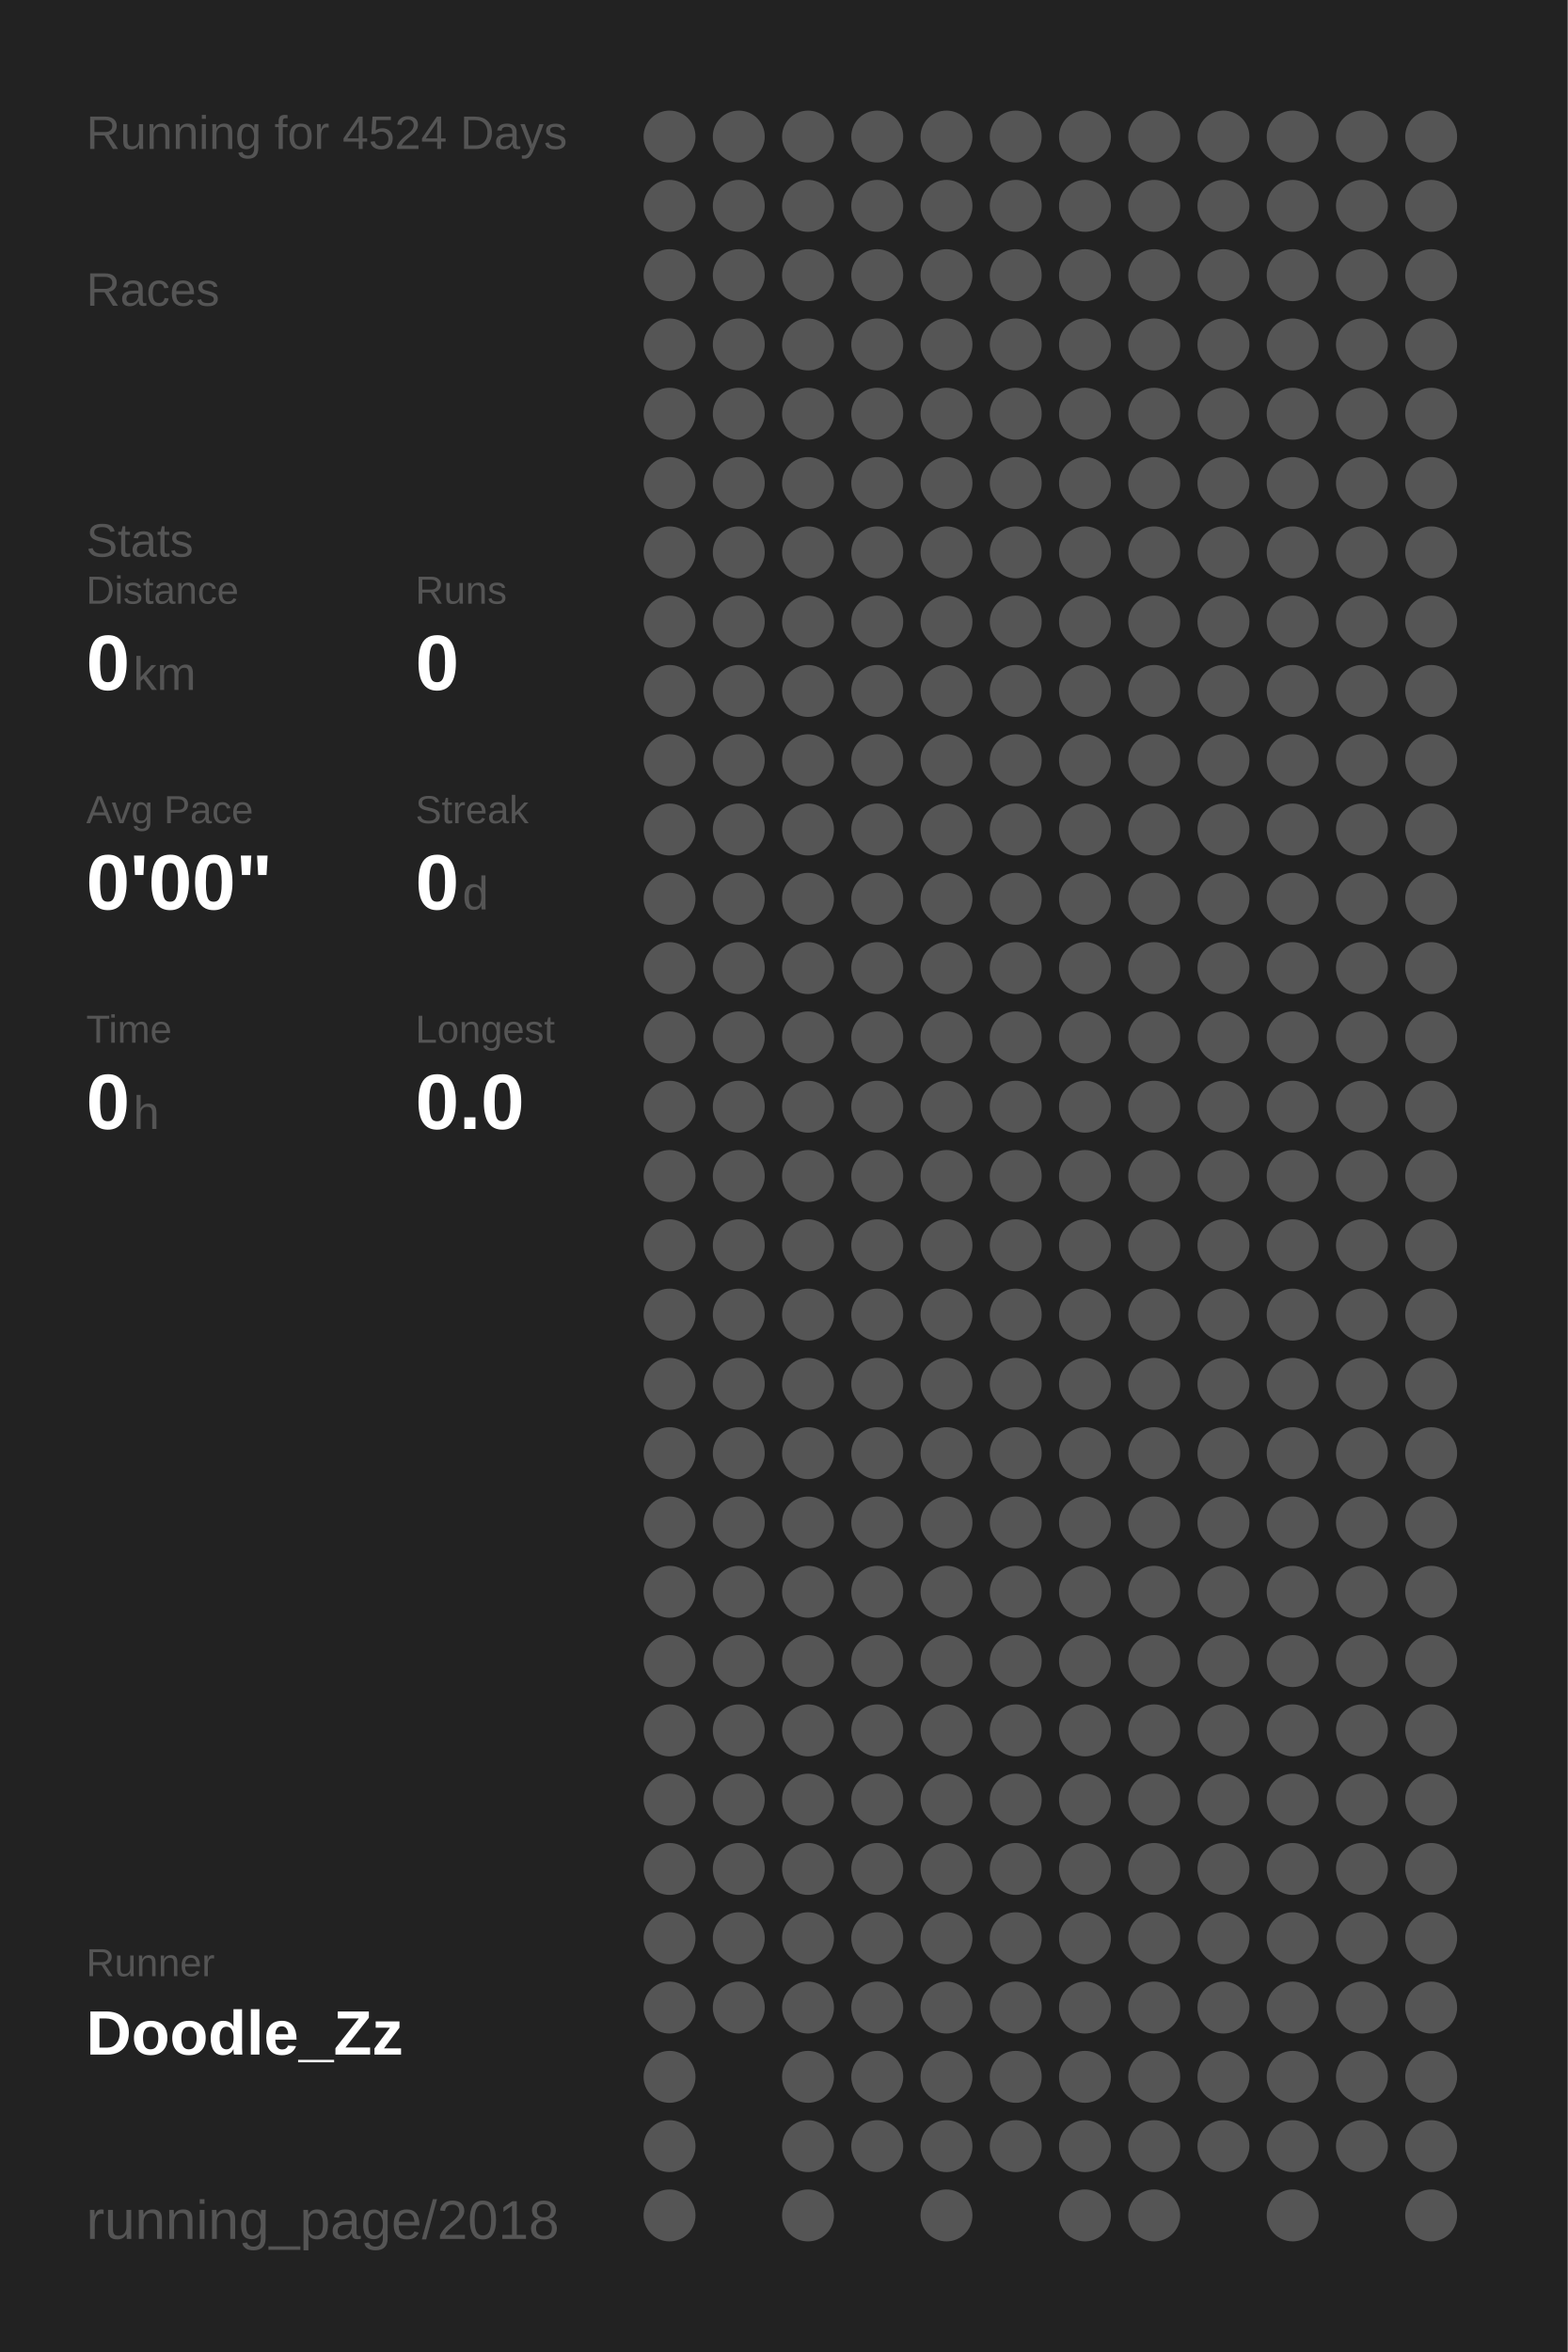
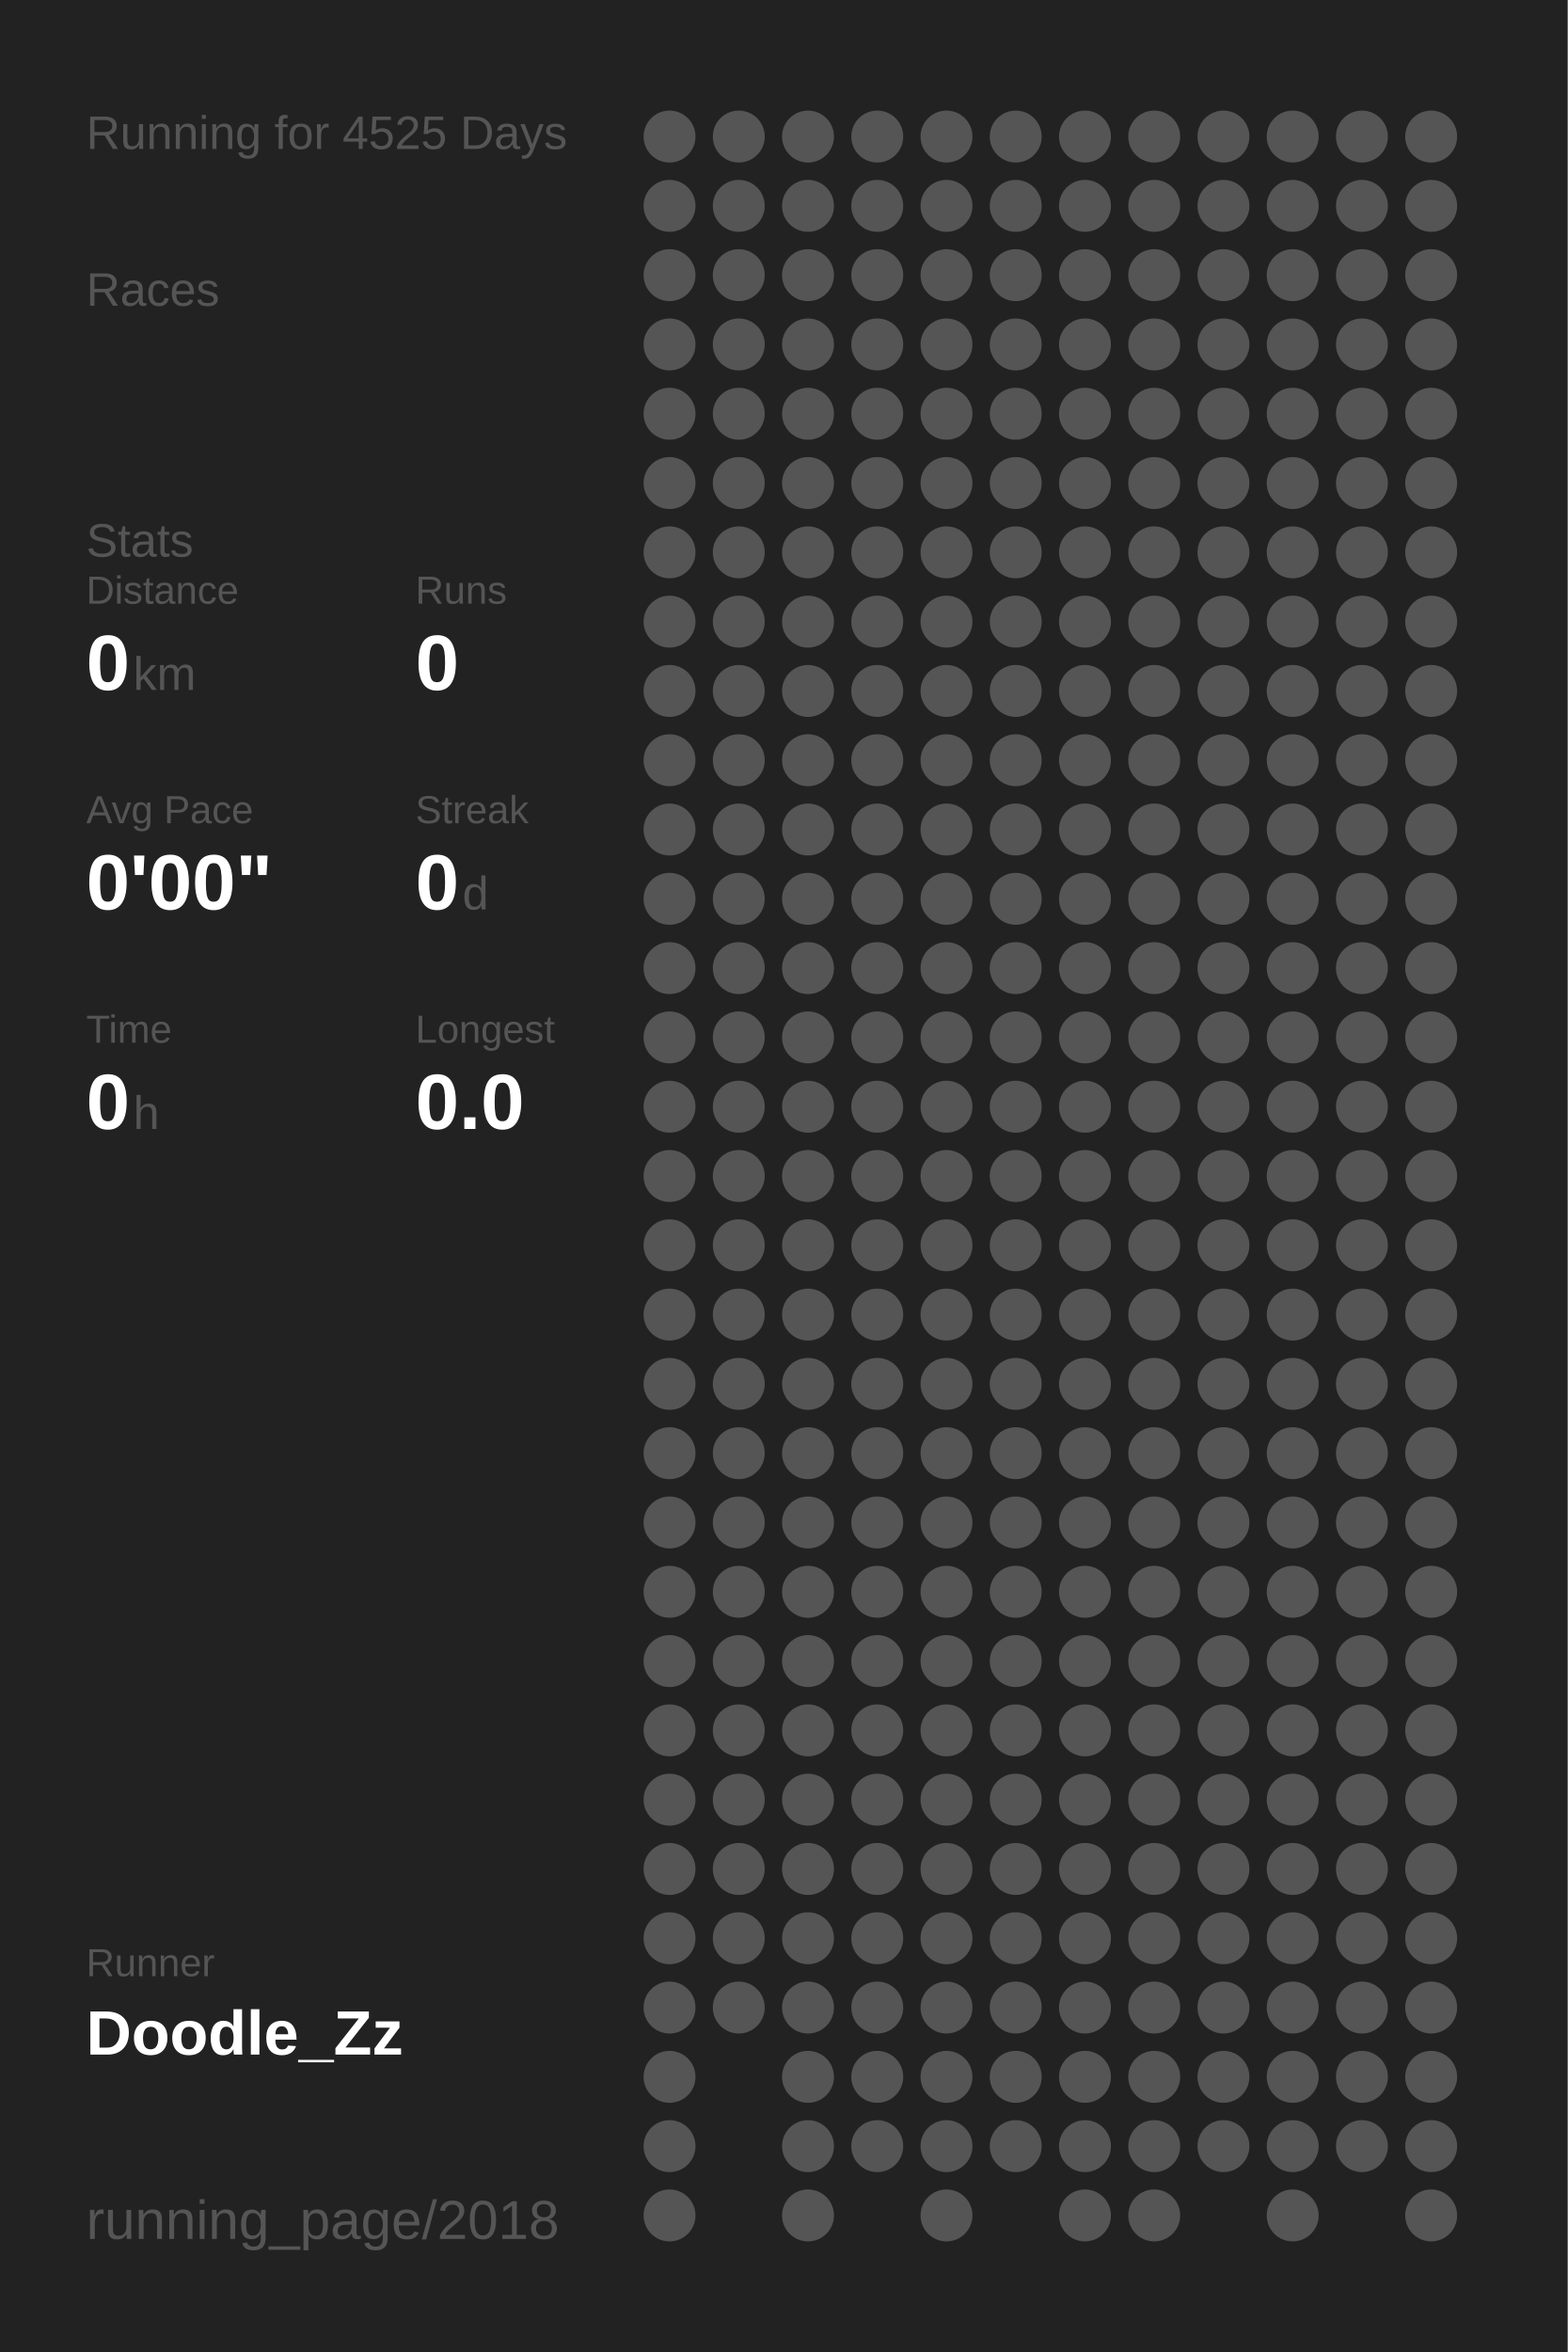
<svg xmlns="http://www.w3.org/2000/svg" baseProfile="full" height="300mm" version="1.1" viewBox="0,0,200,300" width="200mm">
  <defs />
  <rect fill="#222222" height="300" width="200" x="0" y="0" />
-   <text fill="#555555" style="font-size:6px; font-family:Arial;" x="11" y="19">Running for 4524 Days</text>
+   <text fill="#555555" style="font-size:6px; font-family:Arial;" x="11" y="19">Running for 4525 Days</text>
  <text fill="#555555" style="font-size:6px; font-family:Arial;" x="11" y="39">Races</text>
  <text fill="#555555" style="font-size:6px; font-family:Arial;" x="11" y="71">Stats</text>
  <text fill="#555555" style="font-size:5px; font-family:Arial;" x="11" y="77">Distance</text>
  <text fill="#FFFFFF" style="font-size:10px; font-family:Arial; font-weight:bold;" x="11" y="88">0</text>
  <text fill="#555555" style="font-size:6px; font-family:Arial;" x="17" y="88">km</text>
  <text fill="#555555" style="font-size:5px; font-family:Arial;" x="53" y="77">Runs</text>
  <text fill="#FFFFFF" style="font-size:10px; font-family:Arial; font-weight:bold;" x="53" y="88">0</text>
  <text fill="#555555" style="font-size:5px; font-family:Arial;" x="11" y="105">Avg Pace</text>
  <text fill="#FFFFFF" style="font-size:10px; font-family:Arial; font-weight:bold;" x="11" y="116">0'00"</text>
  <text fill="#555555" style="font-size:5px; font-family:Arial;" x="53" y="105">Streak</text>
  <text fill="#FFFFFF" style="font-size:10px; font-family:Arial; font-weight:bold;" x="53" y="116">0</text>
  <text fill="#555555" style="font-size:6px; font-family:Arial;" x="59" y="116">d</text>
  <text fill="#555555" style="font-size:5px; font-family:Arial;" x="11" y="133">Time</text>
  <text fill="#FFFFFF" style="font-size:10px; font-family:Arial; font-weight:bold;" x="11" y="144">0</text>
  <text fill="#555555" style="font-size:6px; font-family:Arial;" x="17" y="144">h</text>
  <text fill="#555555" style="font-size:5px; font-family:Arial;" x="53" y="133">Longest</text>
  <text fill="#FFFFFF" style="font-size:10px; font-family:Arial; font-weight:bold;" x="53" y="144">0.0</text>
  <text fill="#555555" style="font-size:5px; font-family:Arial;" x="11" y="252.065">Runner</text>
  <text fill="#FFFFFF" style="font-size:8px; font-family:Arial; font-weight:bold;" x="11" y="262.065">Doodle_Zz</text>
  <text fill="#555555" style="font-size:7px; font-family:Arial;" x="11" y="285.581">running_page/2018</text>
  <circle cx="85.417" cy="17.419" fill="#555555" r="3.312" />
  <circle cx="85.417" cy="26.258" fill="#555555" r="3.312" />
  <circle cx="85.417" cy="35.097" fill="#555555" r="3.312" />
  <circle cx="85.417" cy="43.935" fill="#555555" r="3.312" />
  <circle cx="85.417" cy="52.774" fill="#555555" r="3.312" />
  <circle cx="85.417" cy="61.613" fill="#555555" r="3.312" />
  <circle cx="85.417" cy="70.452" fill="#555555" r="3.312" />
  <circle cx="85.417" cy="79.29" fill="#555555" r="3.312" />
  <circle cx="85.417" cy="88.129" fill="#555555" r="3.312" />
  <circle cx="85.417" cy="96.968" fill="#555555" r="3.312" />
  <circle cx="85.417" cy="105.806" fill="#555555" r="3.312" />
  <circle cx="85.417" cy="114.645" fill="#555555" r="3.312" />
  <circle cx="85.417" cy="123.484" fill="#555555" r="3.312" />
  <circle cx="85.417" cy="132.323" fill="#555555" r="3.312" />
  <circle cx="85.417" cy="141.161" fill="#555555" r="3.312" />
  <circle cx="85.417" cy="150" fill="#555555" r="3.312" />
  <circle cx="85.417" cy="158.839" fill="#555555" r="3.312" />
  <circle cx="85.417" cy="167.677" fill="#555555" r="3.312" />
  <circle cx="85.417" cy="176.516" fill="#555555" r="3.312" />
  <circle cx="85.417" cy="185.355" fill="#555555" r="3.312" />
  <circle cx="85.417" cy="194.194" fill="#555555" r="3.312" />
  <circle cx="85.417" cy="203.032" fill="#555555" r="3.312" />
  <circle cx="85.417" cy="211.871" fill="#555555" r="3.312" />
  <circle cx="85.417" cy="220.71" fill="#555555" r="3.312" />
  <circle cx="85.417" cy="229.548" fill="#555555" r="3.312" />
  <circle cx="85.417" cy="238.387" fill="#555555" r="3.312" />
  <circle cx="85.417" cy="247.226" fill="#555555" r="3.312" />
  <circle cx="85.417" cy="256.065" fill="#555555" r="3.312" />
  <circle cx="85.417" cy="264.903" fill="#555555" r="3.312" />
  <circle cx="85.417" cy="273.742" fill="#555555" r="3.312" />
  <circle cx="85.417" cy="282.581" fill="#555555" r="3.312" />
  <circle cx="94.25" cy="17.419" fill="#555555" r="3.312" />
  <circle cx="94.25" cy="26.258" fill="#555555" r="3.312" />
  <circle cx="94.25" cy="35.097" fill="#555555" r="3.312" />
  <circle cx="94.25" cy="43.935" fill="#555555" r="3.312" />
  <circle cx="94.25" cy="52.774" fill="#555555" r="3.312" />
  <circle cx="94.25" cy="61.613" fill="#555555" r="3.312" />
  <circle cx="94.25" cy="70.452" fill="#555555" r="3.312" />
  <circle cx="94.25" cy="79.29" fill="#555555" r="3.312" />
  <circle cx="94.25" cy="88.129" fill="#555555" r="3.312" />
  <circle cx="94.25" cy="96.968" fill="#555555" r="3.312" />
  <circle cx="94.25" cy="105.806" fill="#555555" r="3.312" />
  <circle cx="94.25" cy="114.645" fill="#555555" r="3.312" />
  <circle cx="94.25" cy="123.484" fill="#555555" r="3.312" />
  <circle cx="94.25" cy="132.323" fill="#555555" r="3.312" />
  <circle cx="94.25" cy="141.161" fill="#555555" r="3.312" />
  <circle cx="94.25" cy="150" fill="#555555" r="3.312" />
  <circle cx="94.25" cy="158.839" fill="#555555" r="3.312" />
  <circle cx="94.25" cy="167.677" fill="#555555" r="3.312" />
  <circle cx="94.25" cy="176.516" fill="#555555" r="3.312" />
  <circle cx="94.25" cy="185.355" fill="#555555" r="3.312" />
  <circle cx="94.25" cy="194.194" fill="#555555" r="3.312" />
  <circle cx="94.25" cy="203.032" fill="#555555" r="3.312" />
  <circle cx="94.25" cy="211.871" fill="#555555" r="3.312" />
  <circle cx="94.25" cy="220.71" fill="#555555" r="3.312" />
  <circle cx="94.25" cy="229.548" fill="#555555" r="3.312" />
  <circle cx="94.25" cy="238.387" fill="#555555" r="3.312" />
  <circle cx="94.25" cy="247.226" fill="#555555" r="3.312" />
  <circle cx="94.25" cy="256.065" fill="#555555" r="3.312" />
  <circle cx="103.083" cy="17.419" fill="#555555" r="3.312" />
  <circle cx="103.083" cy="26.258" fill="#555555" r="3.312" />
  <circle cx="103.083" cy="35.097" fill="#555555" r="3.312" />
  <circle cx="103.083" cy="43.935" fill="#555555" r="3.312" />
  <circle cx="103.083" cy="52.774" fill="#555555" r="3.312" />
  <circle cx="103.083" cy="61.613" fill="#555555" r="3.312" />
  <circle cx="103.083" cy="70.452" fill="#555555" r="3.312" />
  <circle cx="103.083" cy="79.29" fill="#555555" r="3.312" />
  <circle cx="103.083" cy="88.129" fill="#555555" r="3.312" />
  <circle cx="103.083" cy="96.968" fill="#555555" r="3.312" />
  <circle cx="103.083" cy="105.806" fill="#555555" r="3.312" />
  <circle cx="103.083" cy="114.645" fill="#555555" r="3.312" />
  <circle cx="103.083" cy="123.484" fill="#555555" r="3.312" />
  <circle cx="103.083" cy="132.323" fill="#555555" r="3.312" />
  <circle cx="103.083" cy="141.161" fill="#555555" r="3.312" />
  <circle cx="103.083" cy="150" fill="#555555" r="3.312" />
  <circle cx="103.083" cy="158.839" fill="#555555" r="3.312" />
  <circle cx="103.083" cy="167.677" fill="#555555" r="3.312" />
  <circle cx="103.083" cy="176.516" fill="#555555" r="3.312" />
  <circle cx="103.083" cy="185.355" fill="#555555" r="3.312" />
  <circle cx="103.083" cy="194.194" fill="#555555" r="3.312" />
  <circle cx="103.083" cy="203.032" fill="#555555" r="3.312" />
  <circle cx="103.083" cy="211.871" fill="#555555" r="3.312" />
  <circle cx="103.083" cy="220.71" fill="#555555" r="3.312" />
  <circle cx="103.083" cy="229.548" fill="#555555" r="3.312" />
  <circle cx="103.083" cy="238.387" fill="#555555" r="3.312" />
  <circle cx="103.083" cy="247.226" fill="#555555" r="3.312" />
  <circle cx="103.083" cy="256.065" fill="#555555" r="3.312" />
  <circle cx="103.083" cy="264.903" fill="#555555" r="3.312" />
  <circle cx="103.083" cy="273.742" fill="#555555" r="3.312" />
  <circle cx="103.083" cy="282.581" fill="#555555" r="3.312" />
  <circle cx="111.917" cy="17.419" fill="#555555" r="3.312" />
  <circle cx="111.917" cy="26.258" fill="#555555" r="3.312" />
  <circle cx="111.917" cy="35.097" fill="#555555" r="3.312" />
  <circle cx="111.917" cy="43.935" fill="#555555" r="3.312" />
  <circle cx="111.917" cy="52.774" fill="#555555" r="3.312" />
  <circle cx="111.917" cy="61.613" fill="#555555" r="3.312" />
  <circle cx="111.917" cy="70.452" fill="#555555" r="3.312" />
  <circle cx="111.917" cy="79.29" fill="#555555" r="3.312" />
  <circle cx="111.917" cy="88.129" fill="#555555" r="3.312" />
  <circle cx="111.917" cy="96.968" fill="#555555" r="3.312" />
  <circle cx="111.917" cy="105.806" fill="#555555" r="3.312" />
  <circle cx="111.917" cy="114.645" fill="#555555" r="3.312" />
  <circle cx="111.917" cy="123.484" fill="#555555" r="3.312" />
  <circle cx="111.917" cy="132.323" fill="#555555" r="3.312" />
  <circle cx="111.917" cy="141.161" fill="#555555" r="3.312" />
  <circle cx="111.917" cy="150" fill="#555555" r="3.312" />
  <circle cx="111.917" cy="158.839" fill="#555555" r="3.312" />
  <circle cx="111.917" cy="167.677" fill="#555555" r="3.312" />
  <circle cx="111.917" cy="176.516" fill="#555555" r="3.312" />
  <circle cx="111.917" cy="185.355" fill="#555555" r="3.312" />
  <circle cx="111.917" cy="194.194" fill="#555555" r="3.312" />
  <circle cx="111.917" cy="203.032" fill="#555555" r="3.312" />
  <circle cx="111.917" cy="211.871" fill="#555555" r="3.312" />
  <circle cx="111.917" cy="220.71" fill="#555555" r="3.312" />
  <circle cx="111.917" cy="229.548" fill="#555555" r="3.312" />
  <circle cx="111.917" cy="238.387" fill="#555555" r="3.312" />
  <circle cx="111.917" cy="247.226" fill="#555555" r="3.312" />
  <circle cx="111.917" cy="256.065" fill="#555555" r="3.312" />
  <circle cx="111.917" cy="264.903" fill="#555555" r="3.312" />
  <circle cx="111.917" cy="273.742" fill="#555555" r="3.312" />
  <circle cx="120.75" cy="17.419" fill="#555555" r="3.312" />
  <circle cx="120.75" cy="26.258" fill="#555555" r="3.312" />
  <circle cx="120.75" cy="35.097" fill="#555555" r="3.312" />
  <circle cx="120.75" cy="43.935" fill="#555555" r="3.312" />
  <circle cx="120.75" cy="52.774" fill="#555555" r="3.312" />
  <circle cx="120.75" cy="61.613" fill="#555555" r="3.312" />
  <circle cx="120.75" cy="70.452" fill="#555555" r="3.312" />
  <circle cx="120.75" cy="79.29" fill="#555555" r="3.312" />
  <circle cx="120.75" cy="88.129" fill="#555555" r="3.312" />
  <circle cx="120.75" cy="96.968" fill="#555555" r="3.312" />
  <circle cx="120.75" cy="105.806" fill="#555555" r="3.312" />
  <circle cx="120.75" cy="114.645" fill="#555555" r="3.312" />
  <circle cx="120.75" cy="123.484" fill="#555555" r="3.312" />
  <circle cx="120.75" cy="132.323" fill="#555555" r="3.312" />
  <circle cx="120.75" cy="141.161" fill="#555555" r="3.312" />
  <circle cx="120.75" cy="150" fill="#555555" r="3.312" />
  <circle cx="120.75" cy="158.839" fill="#555555" r="3.312" />
  <circle cx="120.75" cy="167.677" fill="#555555" r="3.312" />
  <circle cx="120.75" cy="176.516" fill="#555555" r="3.312" />
  <circle cx="120.75" cy="185.355" fill="#555555" r="3.312" />
  <circle cx="120.75" cy="194.194" fill="#555555" r="3.312" />
  <circle cx="120.75" cy="203.032" fill="#555555" r="3.312" />
  <circle cx="120.75" cy="211.871" fill="#555555" r="3.312" />
  <circle cx="120.75" cy="220.71" fill="#555555" r="3.312" />
  <circle cx="120.75" cy="229.548" fill="#555555" r="3.312" />
  <circle cx="120.75" cy="238.387" fill="#555555" r="3.312" />
  <circle cx="120.75" cy="247.226" fill="#555555" r="3.312" />
  <circle cx="120.75" cy="256.065" fill="#555555" r="3.312" />
  <circle cx="120.75" cy="264.903" fill="#555555" r="3.312" />
  <circle cx="120.75" cy="273.742" fill="#555555" r="3.312" />
  <circle cx="120.75" cy="282.581" fill="#555555" r="3.312" />
  <circle cx="129.583" cy="17.419" fill="#555555" r="3.312" />
  <circle cx="129.583" cy="26.258" fill="#555555" r="3.312" />
  <circle cx="129.583" cy="35.097" fill="#555555" r="3.312" />
  <circle cx="129.583" cy="43.935" fill="#555555" r="3.312" />
  <circle cx="129.583" cy="52.774" fill="#555555" r="3.312" />
  <circle cx="129.583" cy="61.613" fill="#555555" r="3.312" />
  <circle cx="129.583" cy="70.452" fill="#555555" r="3.312" />
  <circle cx="129.583" cy="79.29" fill="#555555" r="3.312" />
  <circle cx="129.583" cy="88.129" fill="#555555" r="3.312" />
  <circle cx="129.583" cy="96.968" fill="#555555" r="3.312" />
  <circle cx="129.583" cy="105.806" fill="#555555" r="3.312" />
  <circle cx="129.583" cy="114.645" fill="#555555" r="3.312" />
  <circle cx="129.583" cy="123.484" fill="#555555" r="3.312" />
  <circle cx="129.583" cy="132.323" fill="#555555" r="3.312" />
  <circle cx="129.583" cy="141.161" fill="#555555" r="3.312" />
  <circle cx="129.583" cy="150" fill="#555555" r="3.312" />
  <circle cx="129.583" cy="158.839" fill="#555555" r="3.312" />
  <circle cx="129.583" cy="167.677" fill="#555555" r="3.312" />
  <circle cx="129.583" cy="176.516" fill="#555555" r="3.312" />
  <circle cx="129.583" cy="185.355" fill="#555555" r="3.312" />
  <circle cx="129.583" cy="194.194" fill="#555555" r="3.312" />
  <circle cx="129.583" cy="203.032" fill="#555555" r="3.312" />
  <circle cx="129.583" cy="211.871" fill="#555555" r="3.312" />
  <circle cx="129.583" cy="220.71" fill="#555555" r="3.312" />
  <circle cx="129.583" cy="229.548" fill="#555555" r="3.312" />
  <circle cx="129.583" cy="238.387" fill="#555555" r="3.312" />
  <circle cx="129.583" cy="247.226" fill="#555555" r="3.312" />
  <circle cx="129.583" cy="256.065" fill="#555555" r="3.312" />
  <circle cx="129.583" cy="264.903" fill="#555555" r="3.312" />
  <circle cx="129.583" cy="273.742" fill="#555555" r="3.312" />
  <circle cx="138.417" cy="17.419" fill="#555555" r="3.312" />
  <circle cx="138.417" cy="26.258" fill="#555555" r="3.312" />
  <circle cx="138.417" cy="35.097" fill="#555555" r="3.312" />
  <circle cx="138.417" cy="43.935" fill="#555555" r="3.312" />
  <circle cx="138.417" cy="52.774" fill="#555555" r="3.312" />
  <circle cx="138.417" cy="61.613" fill="#555555" r="3.312" />
  <circle cx="138.417" cy="70.452" fill="#555555" r="3.312" />
  <circle cx="138.417" cy="79.29" fill="#555555" r="3.312" />
  <circle cx="138.417" cy="88.129" fill="#555555" r="3.312" />
  <circle cx="138.417" cy="96.968" fill="#555555" r="3.312" />
  <circle cx="138.417" cy="105.806" fill="#555555" r="3.312" />
  <circle cx="138.417" cy="114.645" fill="#555555" r="3.312" />
  <circle cx="138.417" cy="123.484" fill="#555555" r="3.312" />
  <circle cx="138.417" cy="132.323" fill="#555555" r="3.312" />
  <circle cx="138.417" cy="141.161" fill="#555555" r="3.312" />
  <circle cx="138.417" cy="150" fill="#555555" r="3.312" />
  <circle cx="138.417" cy="158.839" fill="#555555" r="3.312" />
  <circle cx="138.417" cy="167.677" fill="#555555" r="3.312" />
  <circle cx="138.417" cy="176.516" fill="#555555" r="3.312" />
  <circle cx="138.417" cy="185.355" fill="#555555" r="3.312" />
  <circle cx="138.417" cy="194.194" fill="#555555" r="3.312" />
  <circle cx="138.417" cy="203.032" fill="#555555" r="3.312" />
  <circle cx="138.417" cy="211.871" fill="#555555" r="3.312" />
  <circle cx="138.417" cy="220.71" fill="#555555" r="3.312" />
  <circle cx="138.417" cy="229.548" fill="#555555" r="3.312" />
  <circle cx="138.417" cy="238.387" fill="#555555" r="3.312" />
  <circle cx="138.417" cy="247.226" fill="#555555" r="3.312" />
  <circle cx="138.417" cy="256.065" fill="#555555" r="3.312" />
  <circle cx="138.417" cy="264.903" fill="#555555" r="3.312" />
  <circle cx="138.417" cy="273.742" fill="#555555" r="3.312" />
  <circle cx="138.417" cy="282.581" fill="#555555" r="3.312" />
  <circle cx="147.25" cy="17.419" fill="#555555" r="3.312" />
  <circle cx="147.25" cy="26.258" fill="#555555" r="3.312" />
  <circle cx="147.25" cy="35.097" fill="#555555" r="3.312" />
  <circle cx="147.25" cy="43.935" fill="#555555" r="3.312" />
  <circle cx="147.25" cy="52.774" fill="#555555" r="3.312" />
  <circle cx="147.25" cy="61.613" fill="#555555" r="3.312" />
  <circle cx="147.25" cy="70.452" fill="#555555" r="3.312" />
  <circle cx="147.25" cy="79.29" fill="#555555" r="3.312" />
  <circle cx="147.25" cy="88.129" fill="#555555" r="3.312" />
  <circle cx="147.25" cy="96.968" fill="#555555" r="3.312" />
  <circle cx="147.25" cy="105.806" fill="#555555" r="3.312" />
  <circle cx="147.25" cy="114.645" fill="#555555" r="3.312" />
  <circle cx="147.25" cy="123.484" fill="#555555" r="3.312" />
  <circle cx="147.25" cy="132.323" fill="#555555" r="3.312" />
  <circle cx="147.25" cy="141.161" fill="#555555" r="3.312" />
  <circle cx="147.25" cy="150" fill="#555555" r="3.312" />
  <circle cx="147.25" cy="158.839" fill="#555555" r="3.312" />
  <circle cx="147.25" cy="167.677" fill="#555555" r="3.312" />
  <circle cx="147.25" cy="176.516" fill="#555555" r="3.312" />
  <circle cx="147.25" cy="185.355" fill="#555555" r="3.312" />
  <circle cx="147.25" cy="194.194" fill="#555555" r="3.312" />
  <circle cx="147.25" cy="203.032" fill="#555555" r="3.312" />
  <circle cx="147.25" cy="211.871" fill="#555555" r="3.312" />
  <circle cx="147.25" cy="220.71" fill="#555555" r="3.312" />
  <circle cx="147.25" cy="229.548" fill="#555555" r="3.312" />
  <circle cx="147.25" cy="238.387" fill="#555555" r="3.312" />
  <circle cx="147.25" cy="247.226" fill="#555555" r="3.312" />
  <circle cx="147.25" cy="256.065" fill="#555555" r="3.312" />
  <circle cx="147.25" cy="264.903" fill="#555555" r="3.312" />
  <circle cx="147.25" cy="273.742" fill="#555555" r="3.312" />
  <circle cx="147.25" cy="282.581" fill="#555555" r="3.312" />
  <circle cx="156.083" cy="17.419" fill="#555555" r="3.312" />
  <circle cx="156.083" cy="26.258" fill="#555555" r="3.312" />
  <circle cx="156.083" cy="35.097" fill="#555555" r="3.312" />
  <circle cx="156.083" cy="43.935" fill="#555555" r="3.312" />
  <circle cx="156.083" cy="52.774" fill="#555555" r="3.312" />
  <circle cx="156.083" cy="61.613" fill="#555555" r="3.312" />
  <circle cx="156.083" cy="70.452" fill="#555555" r="3.312" />
  <circle cx="156.083" cy="79.29" fill="#555555" r="3.312" />
  <circle cx="156.083" cy="88.129" fill="#555555" r="3.312" />
  <circle cx="156.083" cy="96.968" fill="#555555" r="3.312" />
  <circle cx="156.083" cy="105.806" fill="#555555" r="3.312" />
  <circle cx="156.083" cy="114.645" fill="#555555" r="3.312" />
  <circle cx="156.083" cy="123.484" fill="#555555" r="3.312" />
  <circle cx="156.083" cy="132.323" fill="#555555" r="3.312" />
  <circle cx="156.083" cy="141.161" fill="#555555" r="3.312" />
  <circle cx="156.083" cy="150" fill="#555555" r="3.312" />
  <circle cx="156.083" cy="158.839" fill="#555555" r="3.312" />
  <circle cx="156.083" cy="167.677" fill="#555555" r="3.312" />
  <circle cx="156.083" cy="176.516" fill="#555555" r="3.312" />
  <circle cx="156.083" cy="185.355" fill="#555555" r="3.312" />
  <circle cx="156.083" cy="194.194" fill="#555555" r="3.312" />
  <circle cx="156.083" cy="203.032" fill="#555555" r="3.312" />
  <circle cx="156.083" cy="211.871" fill="#555555" r="3.312" />
  <circle cx="156.083" cy="220.71" fill="#555555" r="3.312" />
  <circle cx="156.083" cy="229.548" fill="#555555" r="3.312" />
  <circle cx="156.083" cy="238.387" fill="#555555" r="3.312" />
  <circle cx="156.083" cy="247.226" fill="#555555" r="3.312" />
  <circle cx="156.083" cy="256.065" fill="#555555" r="3.312" />
  <circle cx="156.083" cy="264.903" fill="#555555" r="3.312" />
  <circle cx="156.083" cy="273.742" fill="#555555" r="3.312" />
  <circle cx="164.917" cy="17.419" fill="#555555" r="3.312" />
  <circle cx="164.917" cy="26.258" fill="#555555" r="3.312" />
  <circle cx="164.917" cy="35.097" fill="#555555" r="3.312" />
  <circle cx="164.917" cy="43.935" fill="#555555" r="3.312" />
  <circle cx="164.917" cy="52.774" fill="#555555" r="3.312" />
  <circle cx="164.917" cy="61.613" fill="#555555" r="3.312" />
  <circle cx="164.917" cy="70.452" fill="#555555" r="3.312" />
  <circle cx="164.917" cy="79.29" fill="#555555" r="3.312" />
  <circle cx="164.917" cy="88.129" fill="#555555" r="3.312" />
  <circle cx="164.917" cy="96.968" fill="#555555" r="3.312" />
  <circle cx="164.917" cy="105.806" fill="#555555" r="3.312" />
  <circle cx="164.917" cy="114.645" fill="#555555" r="3.312" />
  <circle cx="164.917" cy="123.484" fill="#555555" r="3.312" />
  <circle cx="164.917" cy="132.323" fill="#555555" r="3.312" />
  <circle cx="164.917" cy="141.161" fill="#555555" r="3.312" />
  <circle cx="164.917" cy="150" fill="#555555" r="3.312" />
  <circle cx="164.917" cy="158.839" fill="#555555" r="3.312" />
  <circle cx="164.917" cy="167.677" fill="#555555" r="3.312" />
  <circle cx="164.917" cy="176.516" fill="#555555" r="3.312" />
  <circle cx="164.917" cy="185.355" fill="#555555" r="3.312" />
  <circle cx="164.917" cy="194.194" fill="#555555" r="3.312" />
  <circle cx="164.917" cy="203.032" fill="#555555" r="3.312" />
  <circle cx="164.917" cy="211.871" fill="#555555" r="3.312" />
  <circle cx="164.917" cy="220.71" fill="#555555" r="3.312" />
  <circle cx="164.917" cy="229.548" fill="#555555" r="3.312" />
  <circle cx="164.917" cy="238.387" fill="#555555" r="3.312" />
  <circle cx="164.917" cy="247.226" fill="#555555" r="3.312" />
  <circle cx="164.917" cy="256.065" fill="#555555" r="3.312" />
  <circle cx="164.917" cy="264.903" fill="#555555" r="3.312" />
  <circle cx="164.917" cy="273.742" fill="#555555" r="3.312" />
  <circle cx="164.917" cy="282.581" fill="#555555" r="3.312" />
  <circle cx="173.75" cy="17.419" fill="#555555" r="3.312" />
  <circle cx="173.75" cy="26.258" fill="#555555" r="3.312" />
  <circle cx="173.75" cy="35.097" fill="#555555" r="3.312" />
  <circle cx="173.75" cy="43.935" fill="#555555" r="3.312" />
  <circle cx="173.75" cy="52.774" fill="#555555" r="3.312" />
  <circle cx="173.75" cy="61.613" fill="#555555" r="3.312" />
  <circle cx="173.75" cy="70.452" fill="#555555" r="3.312" />
  <circle cx="173.75" cy="79.29" fill="#555555" r="3.312" />
  <circle cx="173.75" cy="88.129" fill="#555555" r="3.312" />
  <circle cx="173.75" cy="96.968" fill="#555555" r="3.312" />
  <circle cx="173.75" cy="105.806" fill="#555555" r="3.312" />
  <circle cx="173.75" cy="114.645" fill="#555555" r="3.312" />
  <circle cx="173.75" cy="123.484" fill="#555555" r="3.312" />
  <circle cx="173.75" cy="132.323" fill="#555555" r="3.312" />
  <circle cx="173.75" cy="141.161" fill="#555555" r="3.312" />
  <circle cx="173.75" cy="150" fill="#555555" r="3.312" />
  <circle cx="173.75" cy="158.839" fill="#555555" r="3.312" />
  <circle cx="173.75" cy="167.677" fill="#555555" r="3.312" />
  <circle cx="173.75" cy="176.516" fill="#555555" r="3.312" />
  <circle cx="173.75" cy="185.355" fill="#555555" r="3.312" />
  <circle cx="173.75" cy="194.194" fill="#555555" r="3.312" />
  <circle cx="173.75" cy="203.032" fill="#555555" r="3.312" />
  <circle cx="173.75" cy="211.871" fill="#555555" r="3.312" />
  <circle cx="173.75" cy="220.71" fill="#555555" r="3.312" />
  <circle cx="173.75" cy="229.548" fill="#555555" r="3.312" />
  <circle cx="173.75" cy="238.387" fill="#555555" r="3.312" />
  <circle cx="173.75" cy="247.226" fill="#555555" r="3.312" />
  <circle cx="173.75" cy="256.065" fill="#555555" r="3.312" />
  <circle cx="173.75" cy="264.903" fill="#555555" r="3.312" />
  <circle cx="173.75" cy="273.742" fill="#555555" r="3.312" />
  <circle cx="182.583" cy="17.419" fill="#555555" r="3.312" />
  <circle cx="182.583" cy="26.258" fill="#555555" r="3.312" />
  <circle cx="182.583" cy="35.097" fill="#555555" r="3.312" />
  <circle cx="182.583" cy="43.935" fill="#555555" r="3.312" />
  <circle cx="182.583" cy="52.774" fill="#555555" r="3.312" />
  <circle cx="182.583" cy="61.613" fill="#555555" r="3.312" />
  <circle cx="182.583" cy="70.452" fill="#555555" r="3.312" />
  <circle cx="182.583" cy="79.29" fill="#555555" r="3.312" />
  <circle cx="182.583" cy="88.129" fill="#555555" r="3.312" />
  <circle cx="182.583" cy="96.968" fill="#555555" r="3.312" />
  <circle cx="182.583" cy="105.806" fill="#555555" r="3.312" />
  <circle cx="182.583" cy="114.645" fill="#555555" r="3.312" />
  <circle cx="182.583" cy="123.484" fill="#555555" r="3.312" />
  <circle cx="182.583" cy="132.323" fill="#555555" r="3.312" />
  <circle cx="182.583" cy="141.161" fill="#555555" r="3.312" />
  <circle cx="182.583" cy="150" fill="#555555" r="3.312" />
  <circle cx="182.583" cy="158.839" fill="#555555" r="3.312" />
  <circle cx="182.583" cy="167.677" fill="#555555" r="3.312" />
  <circle cx="182.583" cy="176.516" fill="#555555" r="3.312" />
  <circle cx="182.583" cy="185.355" fill="#555555" r="3.312" />
  <circle cx="182.583" cy="194.194" fill="#555555" r="3.312" />
  <circle cx="182.583" cy="203.032" fill="#555555" r="3.312" />
  <circle cx="182.583" cy="211.871" fill="#555555" r="3.312" />
  <circle cx="182.583" cy="220.71" fill="#555555" r="3.312" />
  <circle cx="182.583" cy="229.548" fill="#555555" r="3.312" />
  <circle cx="182.583" cy="238.387" fill="#555555" r="3.312" />
  <circle cx="182.583" cy="247.226" fill="#555555" r="3.312" />
  <circle cx="182.583" cy="256.065" fill="#555555" r="3.312" />
  <circle cx="182.583" cy="264.903" fill="#555555" r="3.312" />
  <circle cx="182.583" cy="273.742" fill="#555555" r="3.312" />
  <circle cx="182.583" cy="282.581" fill="#555555" r="3.312" />
</svg>
